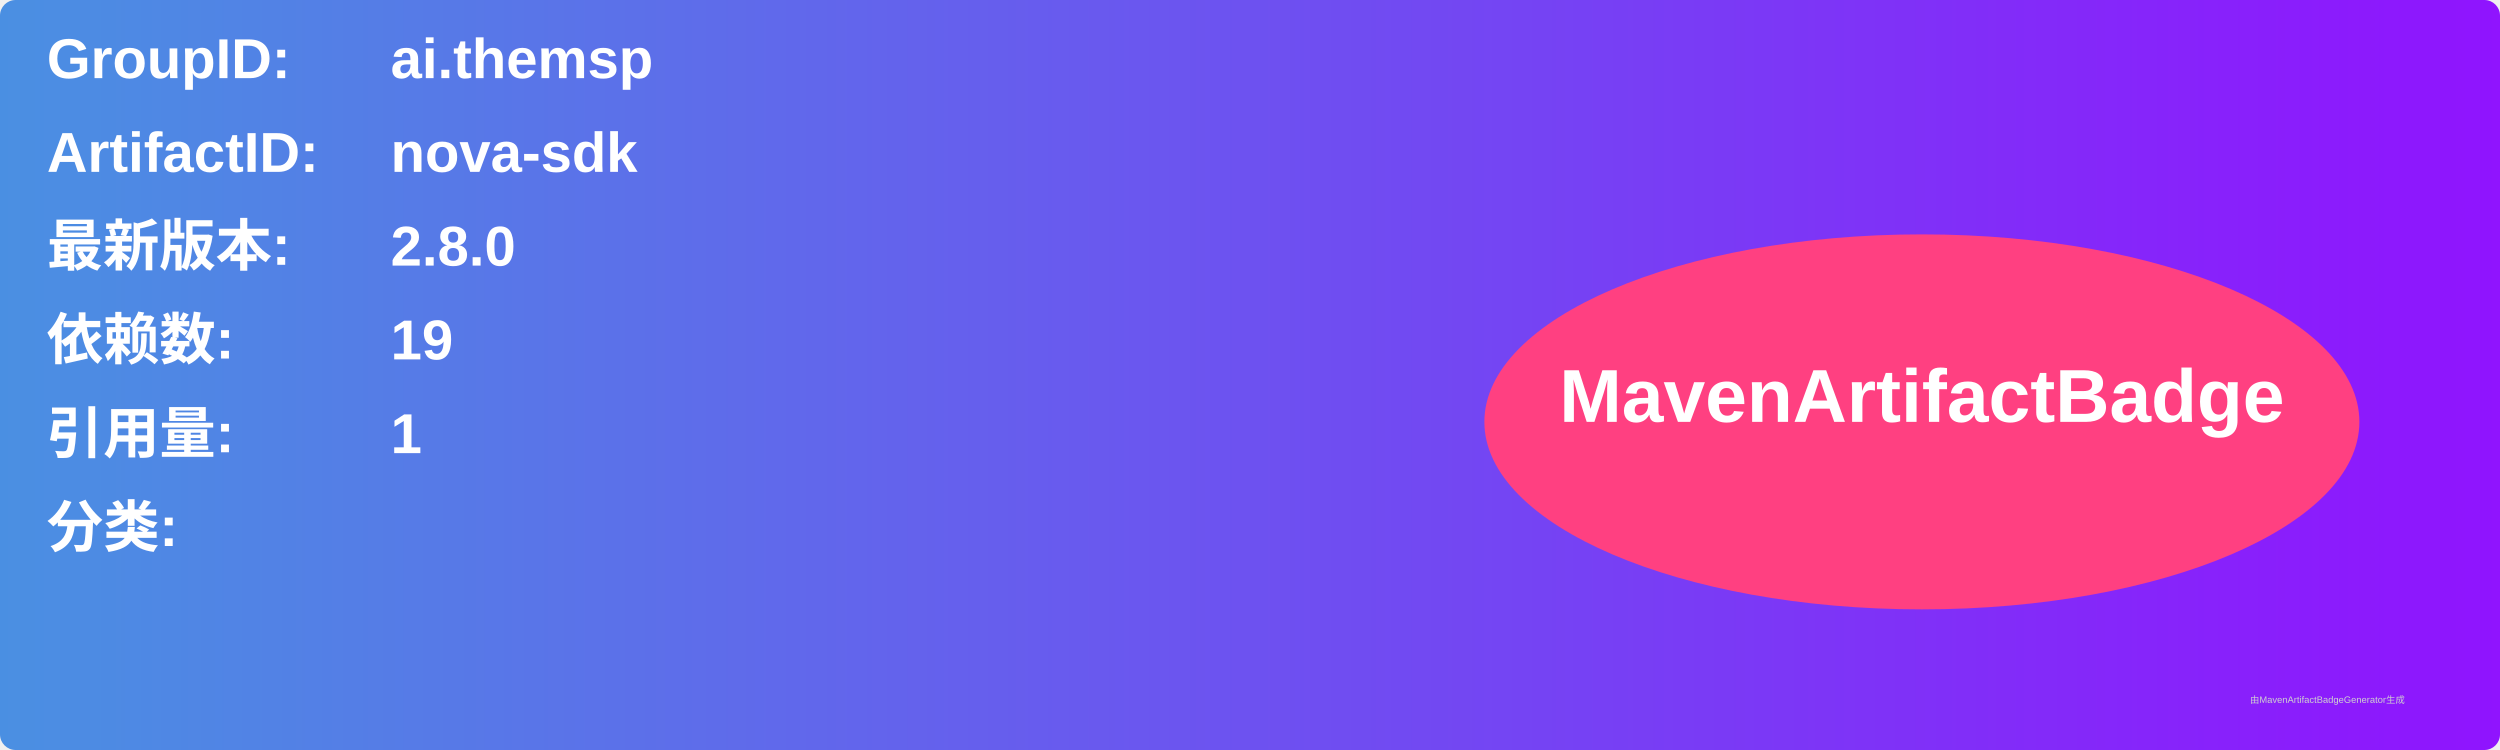
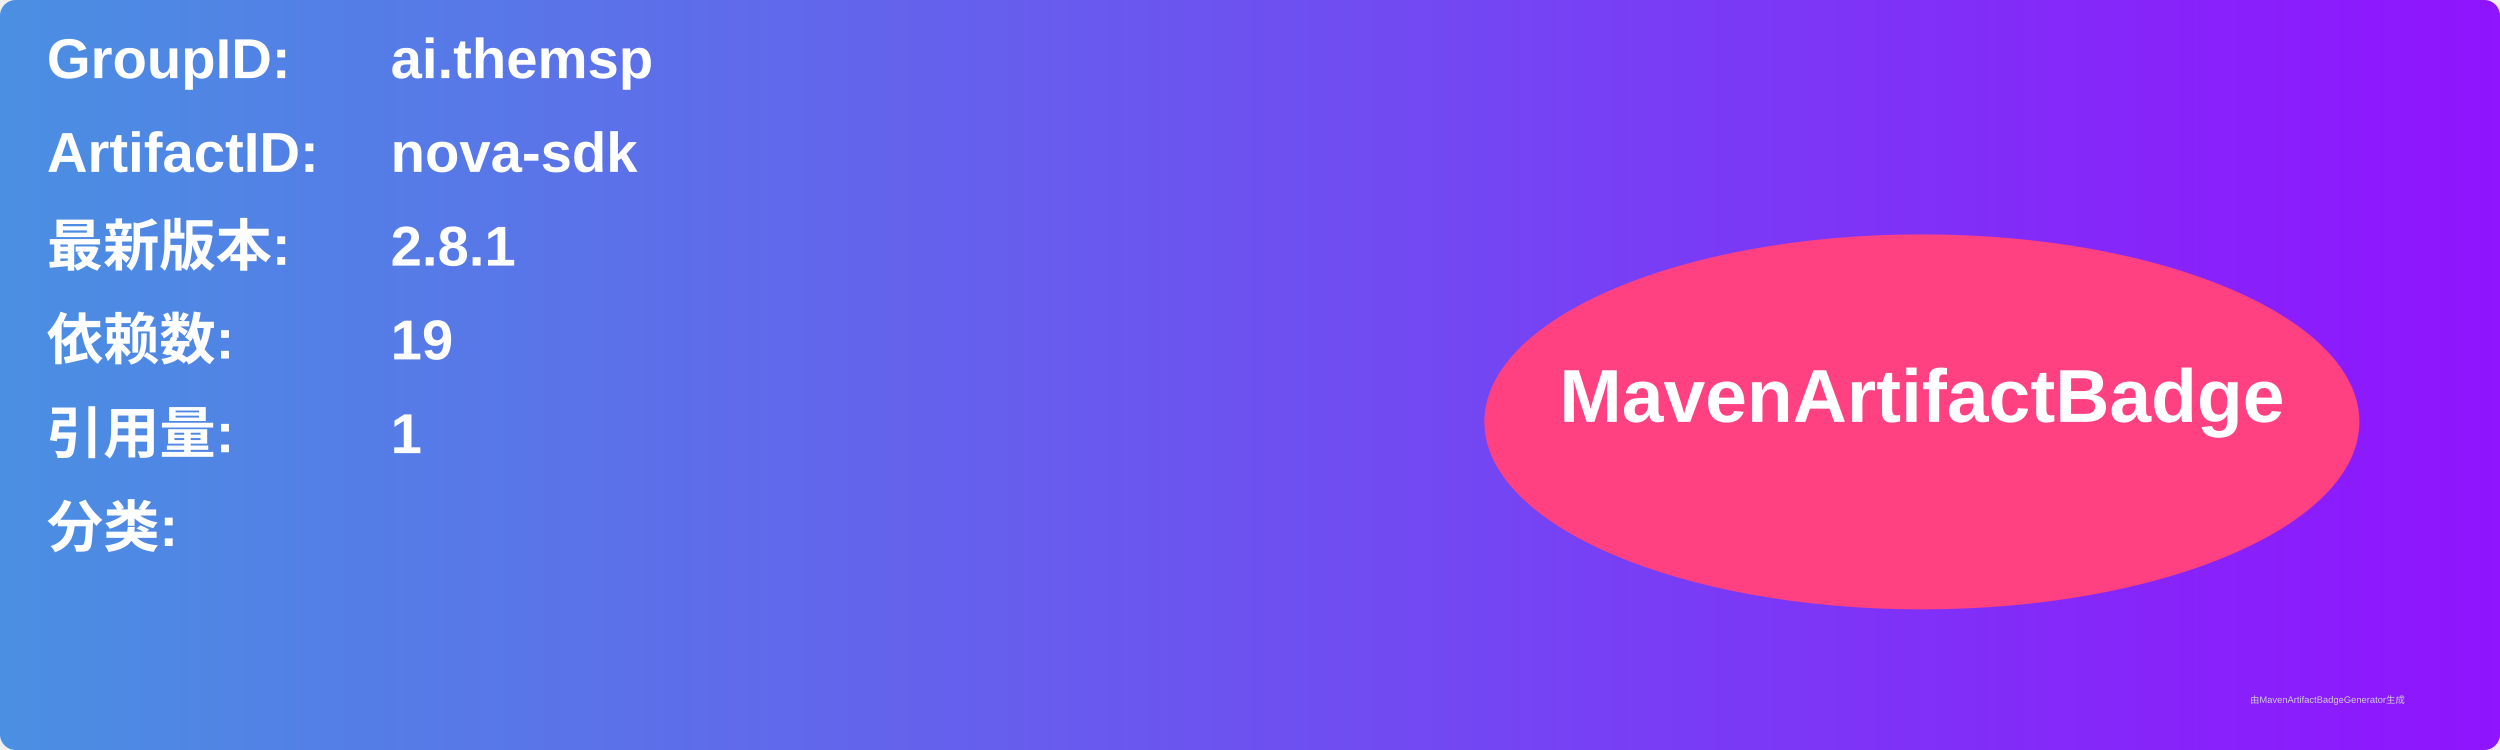
<svg xmlns="http://www.w3.org/2000/svg" width="800" height="240" viewBox="0 0 800 240">
  <linearGradient id="grad" x1="0%" y1="0%" x2="100%" y2="0%">
    <stop offset="0%" stop-color="#4a90e2" />
    <stop offset="100%" stop-color="#9013fe" />
  </linearGradient>
  <rect width="100%" height="100%" rx="5" ry="5" fill="url(#grad)" />
  <g transform="translate(15, 15)">
    <text x="0" y="10" font-family="Arial" font-size="18" fill="white" font-weight="bold" width="260">GroupID:</text>
    <text x="110" y="10" font-family="Arial" font-size="18" fill="white" font-weight="bold" width="460">ai.themsp</text>
    <text x="0" y="40" font-family="Arial" font-size="18" fill="white" font-weight="bold" width="260">ArtifactID:</text>
    <text x="110" y="40" font-family="Arial" font-size="18" fill="white" font-weight="bold" width="460">nova-sdk</text>
    <text x="0" y="70" font-family="Arial" font-size="18" fill="white" font-weight="bold">最新版本:</text>
    <text x="110" y="70" font-family="Arial" font-size="18" fill="white" font-weight="bold">
-       <tspan font-weight="bold">2.8.0</tspan>
+       <tspan font-weight="bold">2.8.1</tspan>
    </text>
    <text x="0" y="100" font-family="Arial" font-size="18" fill="white" font-weight="bold">依赖数: </text>
    <text x="110" y="100" font-family="Arial" font-size="18" fill="white">
      <tspan font-weight="bold">19</tspan>
    </text>
    <text x="0" y="130" font-family="Arial" font-size="18" fill="white" font-weight="bold">引用量: </text>
    <text x="110" y="130" font-family="Arial" font-size="18" fill="white">
      <tspan font-weight="bold">1</tspan>
    </text>
    <text x="0" y="160" font-family="Arial" font-size="18" fill="white" font-weight="bold">分类:</text>
    <text x="10" y="190" font-family="Arial" font-size="10" fill="white">
      <tspan font-weight="bold" />
    </text>
    <ellipse cx="600" cy="120" rx="140" ry="60" fill="#ff4081" />
    <text x="600" y="120" text-anchor="middle" font-family="Arial" font-size="24" fill="white" font-weight="bold">MavenArtifactBadge</text>
  </g>
  <text x="720" y="225" font-family="Arial" font-size="3" fill="#d0d0d0">由MavenArtifactBadgeGenerator生成</text>
</svg>
